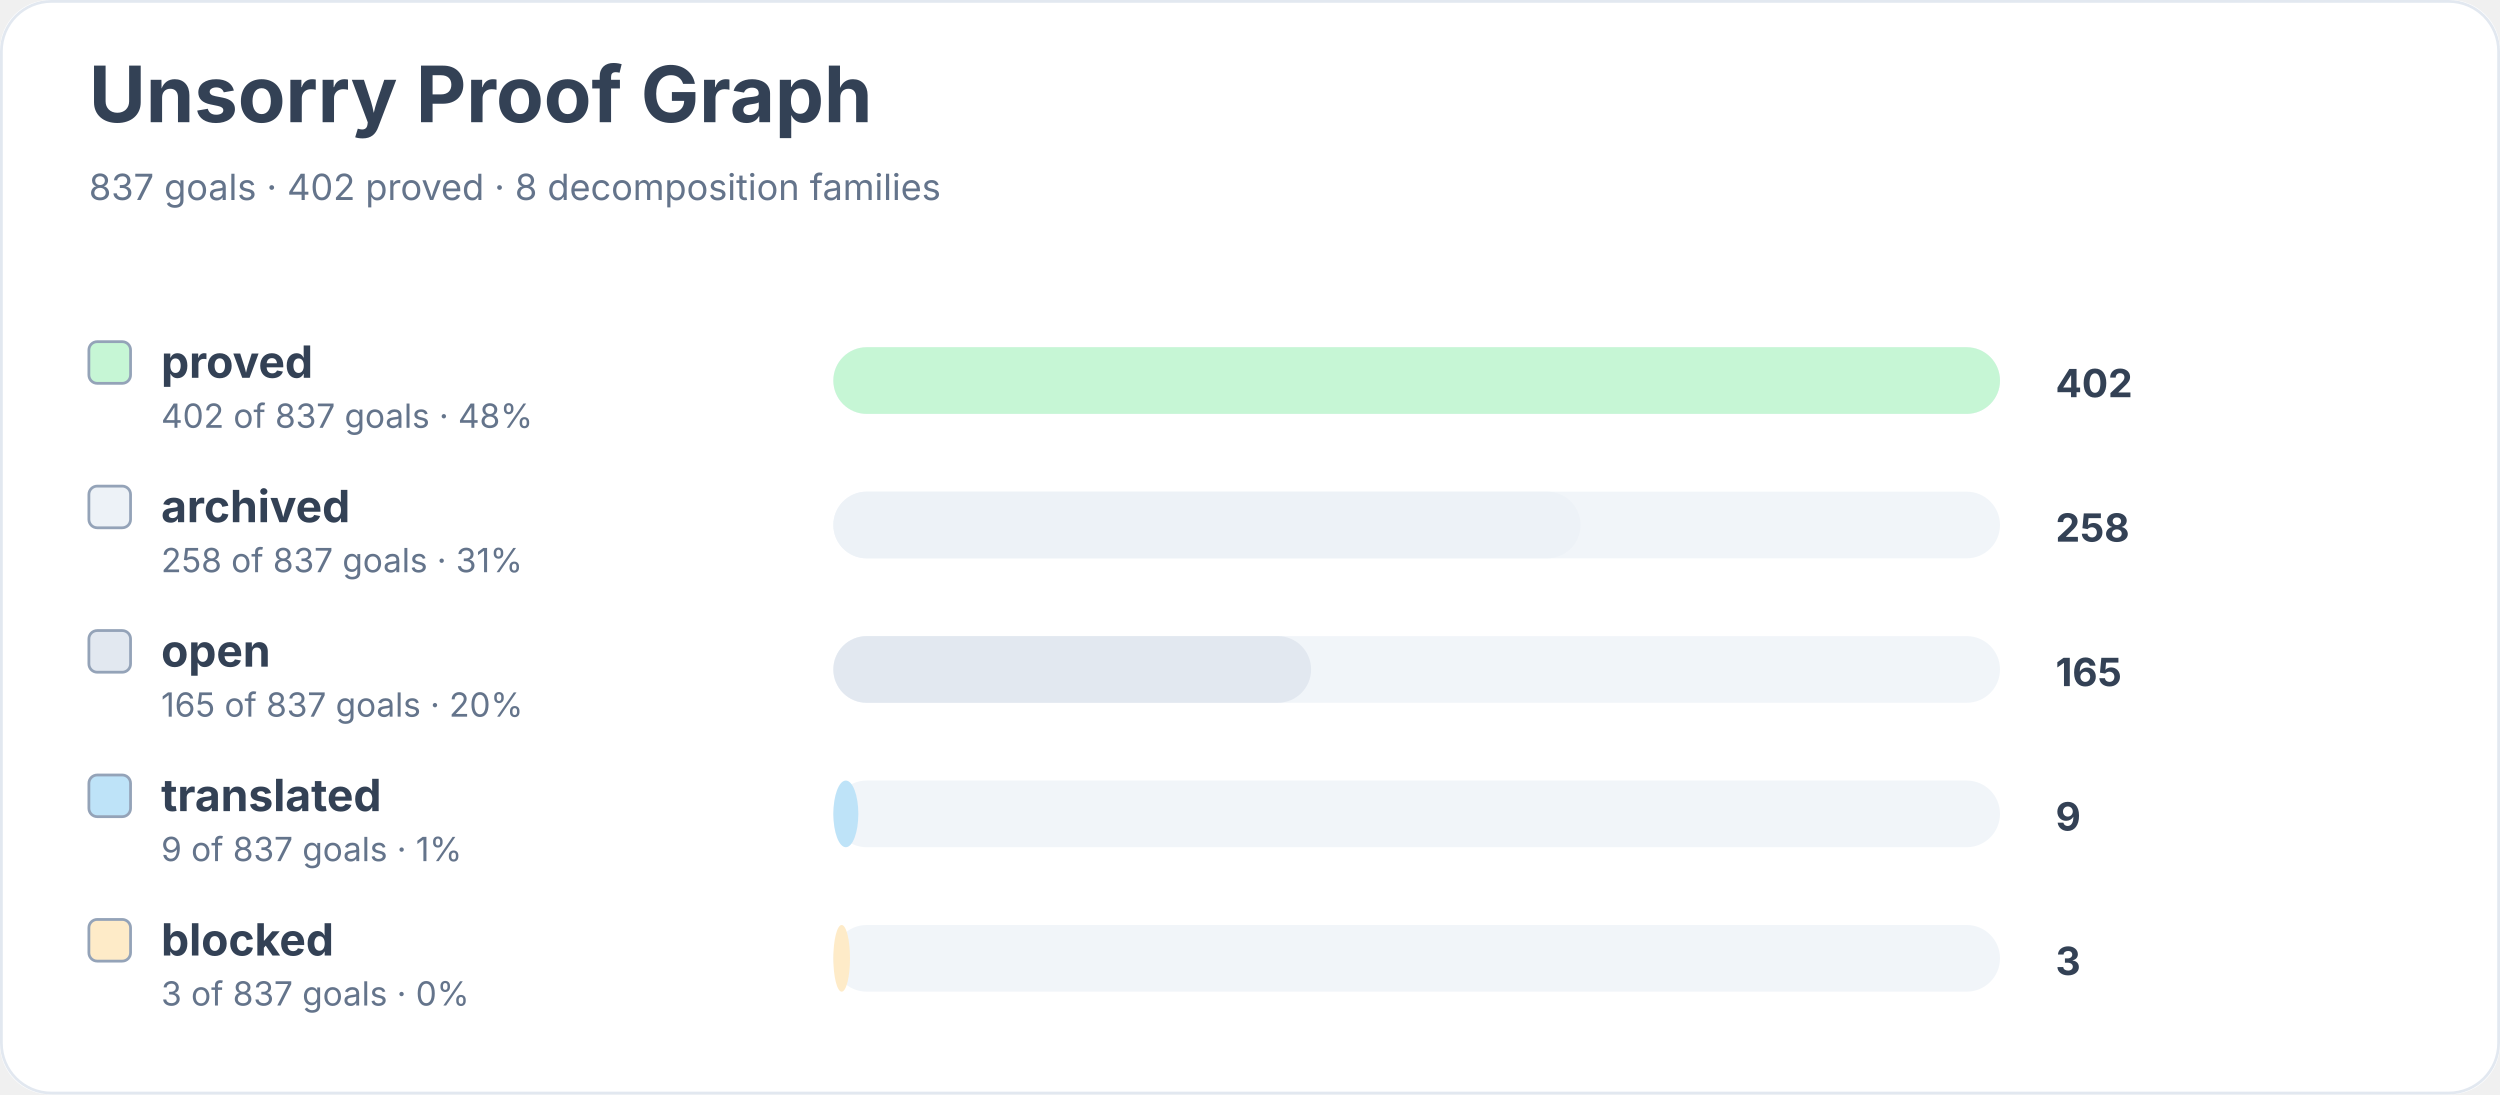
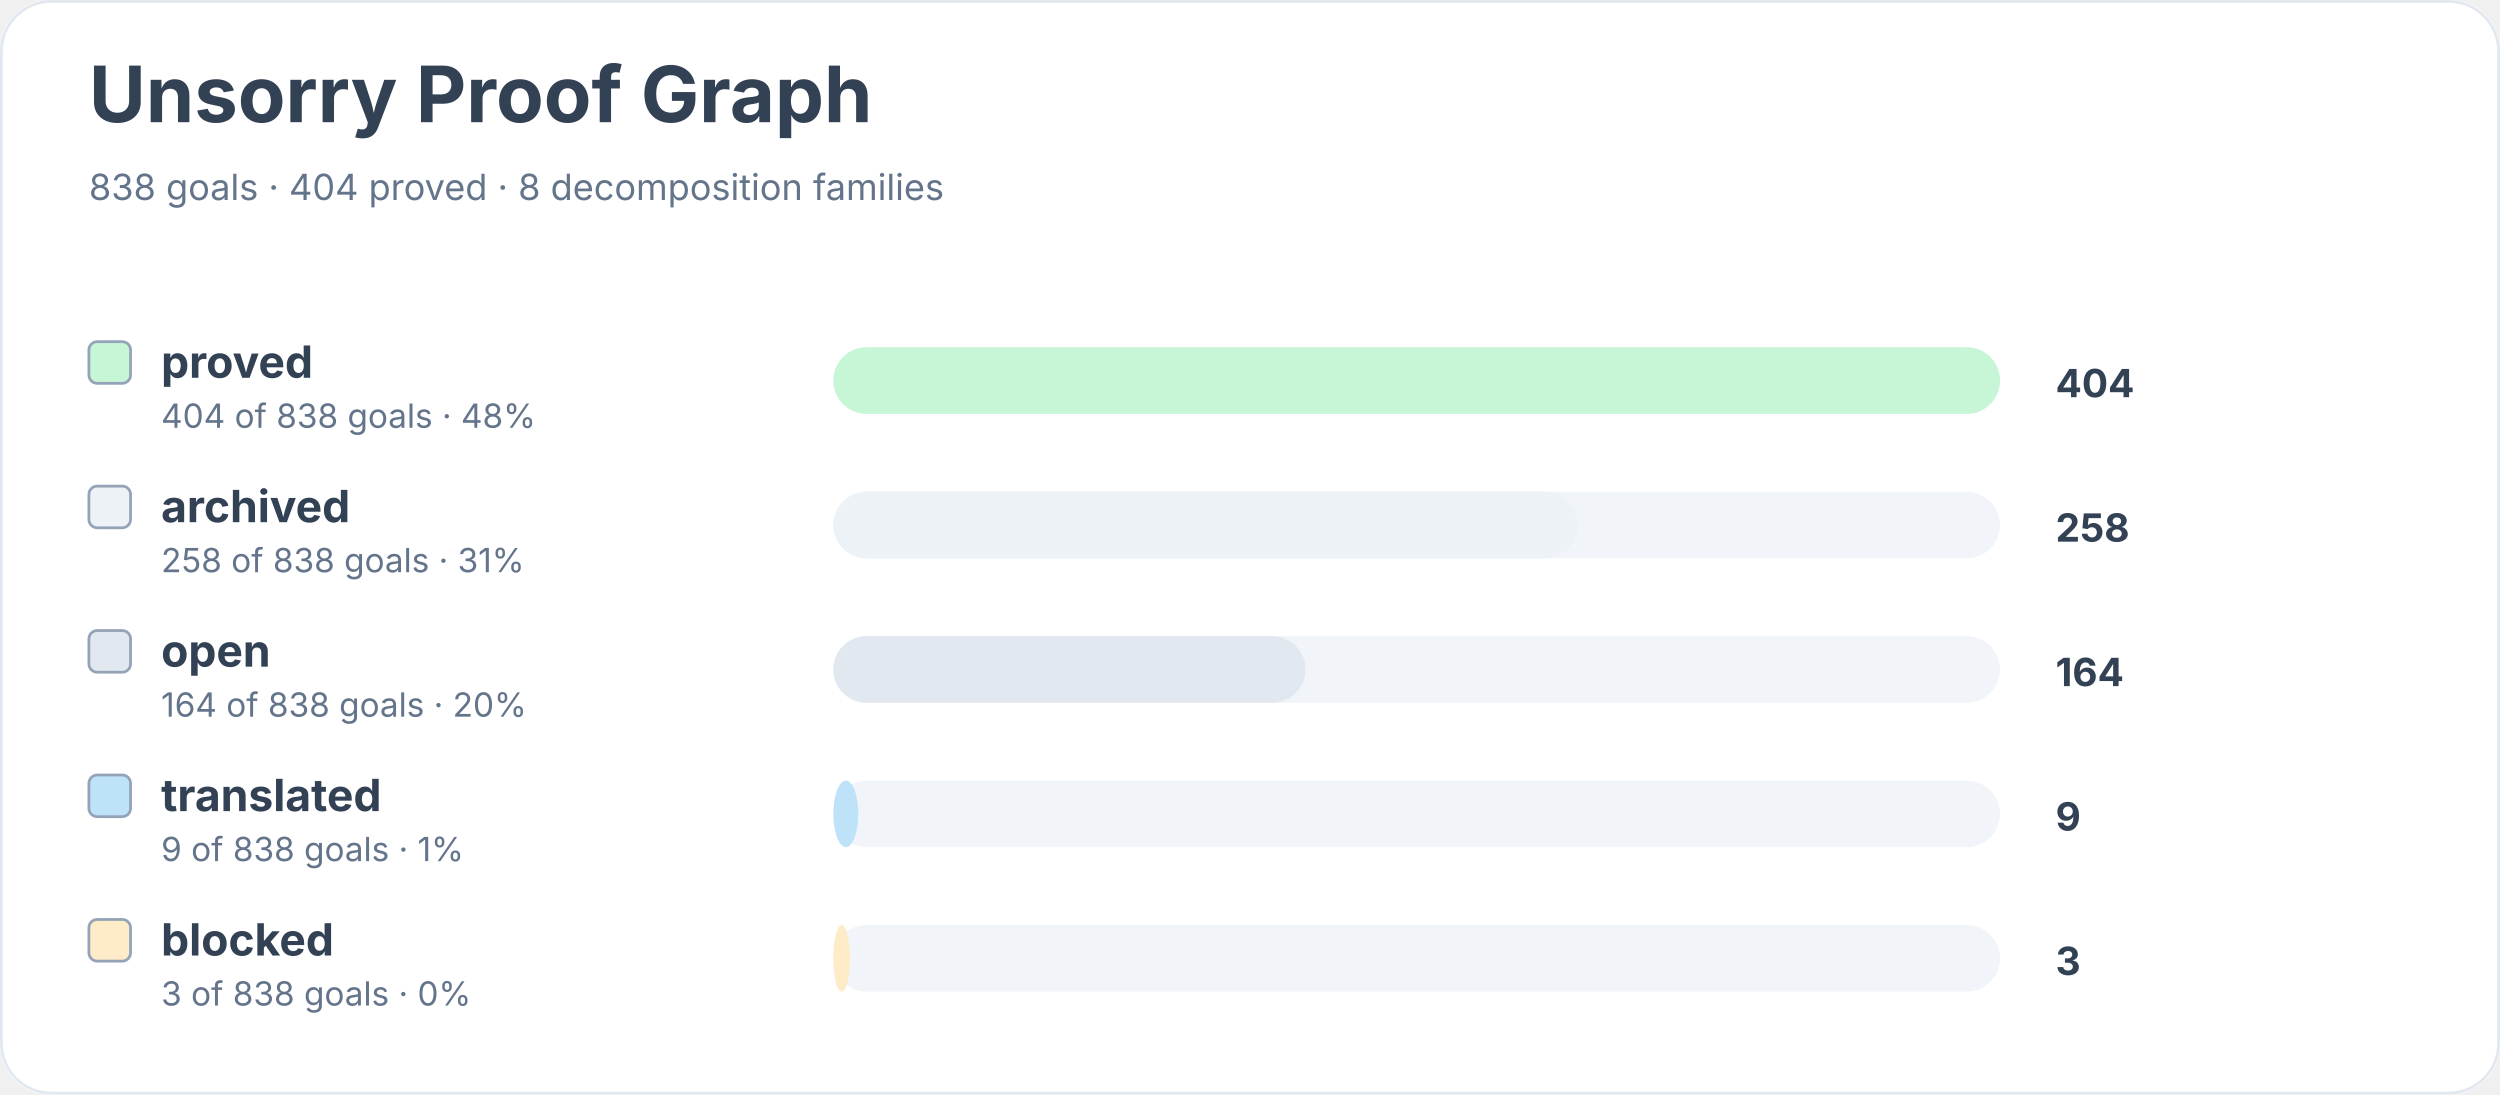
<svg xmlns="http://www.w3.org/2000/svg" width="900" height="394" viewBox="0 0 900 394" role="img" aria-labelledby="title desc">
  <rect width="900" height="100%" rx="18" fill="#ffffff" />
  <rect x="0.5" y="0.5" width="899" height="393" rx="18" fill="none" stroke="#e2e8f0" />
  <text x="32" y="44" font-family="Inter, system-ui, sans-serif" font-size="28" font-weight="700" fill="#334155">Unsorry Proof Graph</text>
-   <text x="32" y="72" font-family="Inter, system-ui, sans-serif" font-size="13" fill="#64748b">837 goals · 402 proved · 8 decomposition families</text>
+   <text x="32" y="72" font-family="Inter, system-ui, sans-serif" font-size="13" fill="#64748b">838 goals · 404 proved · 8 decomposition families</text>
  <rect x="32" y="123" width="15" height="15" rx="3" fill="#c6f6d5" stroke="#94a3b8" />
  <text x="58" y="136" font-family="Inter, system-ui, sans-serif" font-size="16" font-weight="650" fill="#334155">proved</text>
-   <text x="58" y="154" font-family="Inter, system-ui, sans-serif" font-size="12" fill="#64748b">402 of 837 goals · 48%</text>
+   <text x="58" y="154" font-family="Inter, system-ui, sans-serif" font-size="12" fill="#64748b">404 of 838 goals · 48%</text>
  <rect x="300" y="125" width="420" height="24" rx="12" fill="#f1f5f9" />
  <rect x="300" y="125" width="420" height="24" rx="12" fill="#c6f6d5" />
-   <text x="740" y="143" font-family="Inter, system-ui, sans-serif" font-size="14" font-weight="700" fill="#334155">402</text>
+   <text x="740" y="143" font-family="Inter, system-ui, sans-serif" font-size="14" font-weight="700" fill="#334155">404</text>
  <rect x="32" y="175" width="15" height="15" rx="3" fill="#edf2f7" stroke="#94a3b8" />
  <text x="58" y="188" font-family="Inter, system-ui, sans-serif" font-size="16" font-weight="650" fill="#334155">archived</text>
-   <text x="58" y="206" font-family="Inter, system-ui, sans-serif" font-size="12" fill="#64748b">258 of 837 goals · 31%</text>
+   <text x="58" y="206" font-family="Inter, system-ui, sans-serif" font-size="12" fill="#64748b">258 of 838 goals · 31%</text>
  <rect x="300" y="177" width="420" height="24" rx="12" fill="#f1f5f9" />
-   <rect x="300" y="177" width="269" height="24" rx="12" fill="#edf2f7" />
+   <rect x="300" y="177" width="268" height="24" rx="12" fill="#edf2f7" />
  <text x="740" y="195" font-family="Inter, system-ui, sans-serif" font-size="14" font-weight="700" fill="#334155">258</text>
  <rect x="32" y="227" width="15" height="15" rx="3" fill="#e2e8f0" stroke="#94a3b8" />
  <text x="58" y="240" font-family="Inter, system-ui, sans-serif" font-size="16" font-weight="650" fill="#334155">open</text>
-   <text x="58" y="258" font-family="Inter, system-ui, sans-serif" font-size="12" fill="#64748b">165 of 837 goals · 20%</text>
+   <text x="58" y="258" font-family="Inter, system-ui, sans-serif" font-size="12" fill="#64748b">164 of 838 goals · 20%</text>
  <rect x="300" y="229" width="420" height="24" rx="12" fill="#f1f5f9" />
-   <rect x="300" y="229" width="172" height="24" rx="12" fill="#e2e8f0" />
-   <text x="740" y="247" font-family="Inter, system-ui, sans-serif" font-size="14" font-weight="700" fill="#334155">165</text>
+   <rect x="300" y="229" width="170" height="24" rx="12" fill="#e2e8f0" />
+   <text x="740" y="247" font-family="Inter, system-ui, sans-serif" font-size="14" font-weight="700" fill="#334155">164</text>
  <rect x="32" y="279" width="15" height="15" rx="3" fill="#bee3f8" stroke="#94a3b8" />
  <text x="58" y="292" font-family="Inter, system-ui, sans-serif" font-size="16" font-weight="650" fill="#334155">translated</text>
-   <text x="58" y="310" font-family="Inter, system-ui, sans-serif" font-size="12" fill="#64748b">9 of 837 goals · 1%</text>
+   <text x="58" y="310" font-family="Inter, system-ui, sans-serif" font-size="12" fill="#64748b">9 of 838 goals · 1%</text>
  <rect x="300" y="281" width="420" height="24" rx="12" fill="#f1f5f9" />
  <rect x="300" y="281" width="9" height="24" rx="12" fill="#bee3f8" />
  <text x="740" y="299" font-family="Inter, system-ui, sans-serif" font-size="14" font-weight="700" fill="#334155">9</text>
  <rect x="32" y="331" width="15" height="15" rx="3" fill="#feebc8" stroke="#94a3b8" />
  <text x="58" y="344" font-family="Inter, system-ui, sans-serif" font-size="16" font-weight="650" fill="#334155">blocked</text>
-   <text x="58" y="362" font-family="Inter, system-ui, sans-serif" font-size="12" fill="#64748b">3 of 837 goals · 0%</text>
+   <text x="58" y="362" font-family="Inter, system-ui, sans-serif" font-size="12" fill="#64748b">3 of 838 goals · 0%</text>
  <rect x="300" y="333" width="420" height="24" rx="12" fill="#f1f5f9" />
  <rect x="300" y="333" width="6" height="24" rx="12" fill="#feebc8" />
  <text x="740" y="351" font-family="Inter, system-ui, sans-serif" font-size="14" font-weight="700" fill="#334155">3</text>
</svg>
